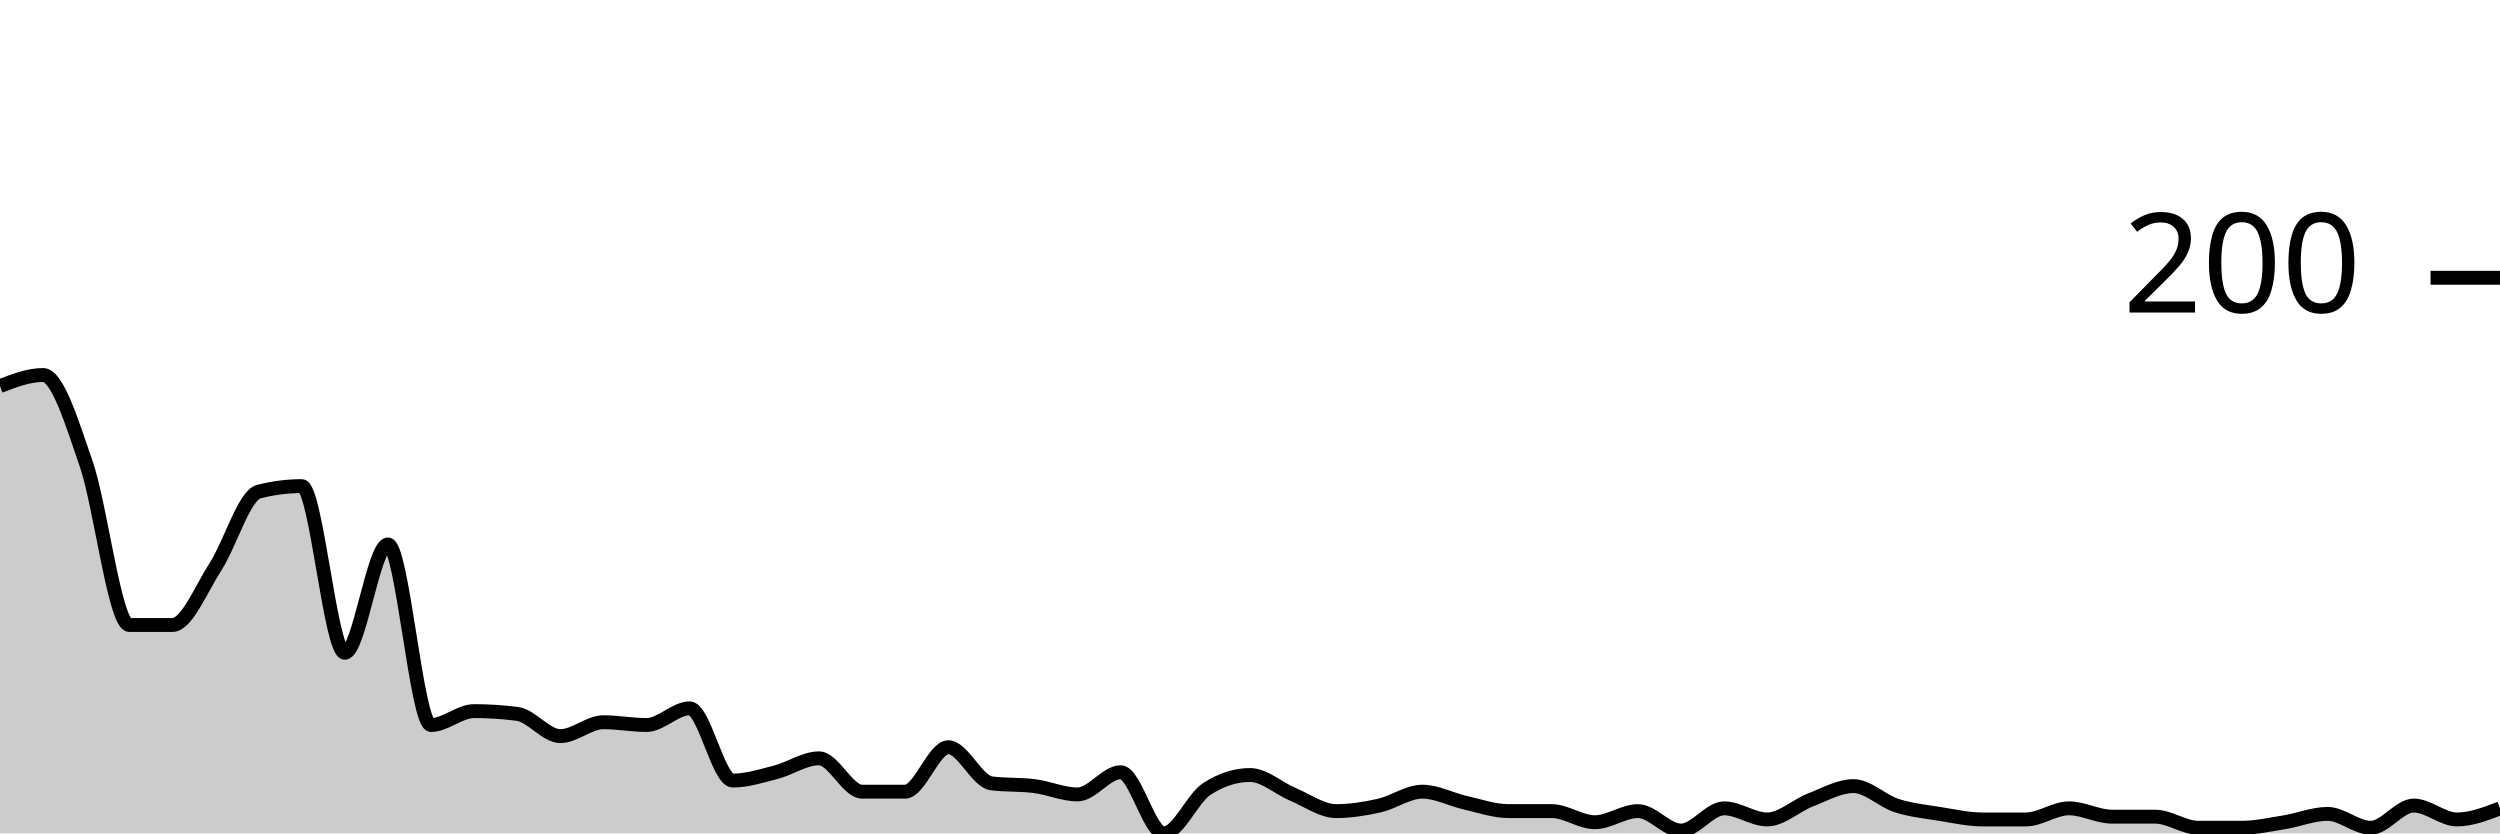
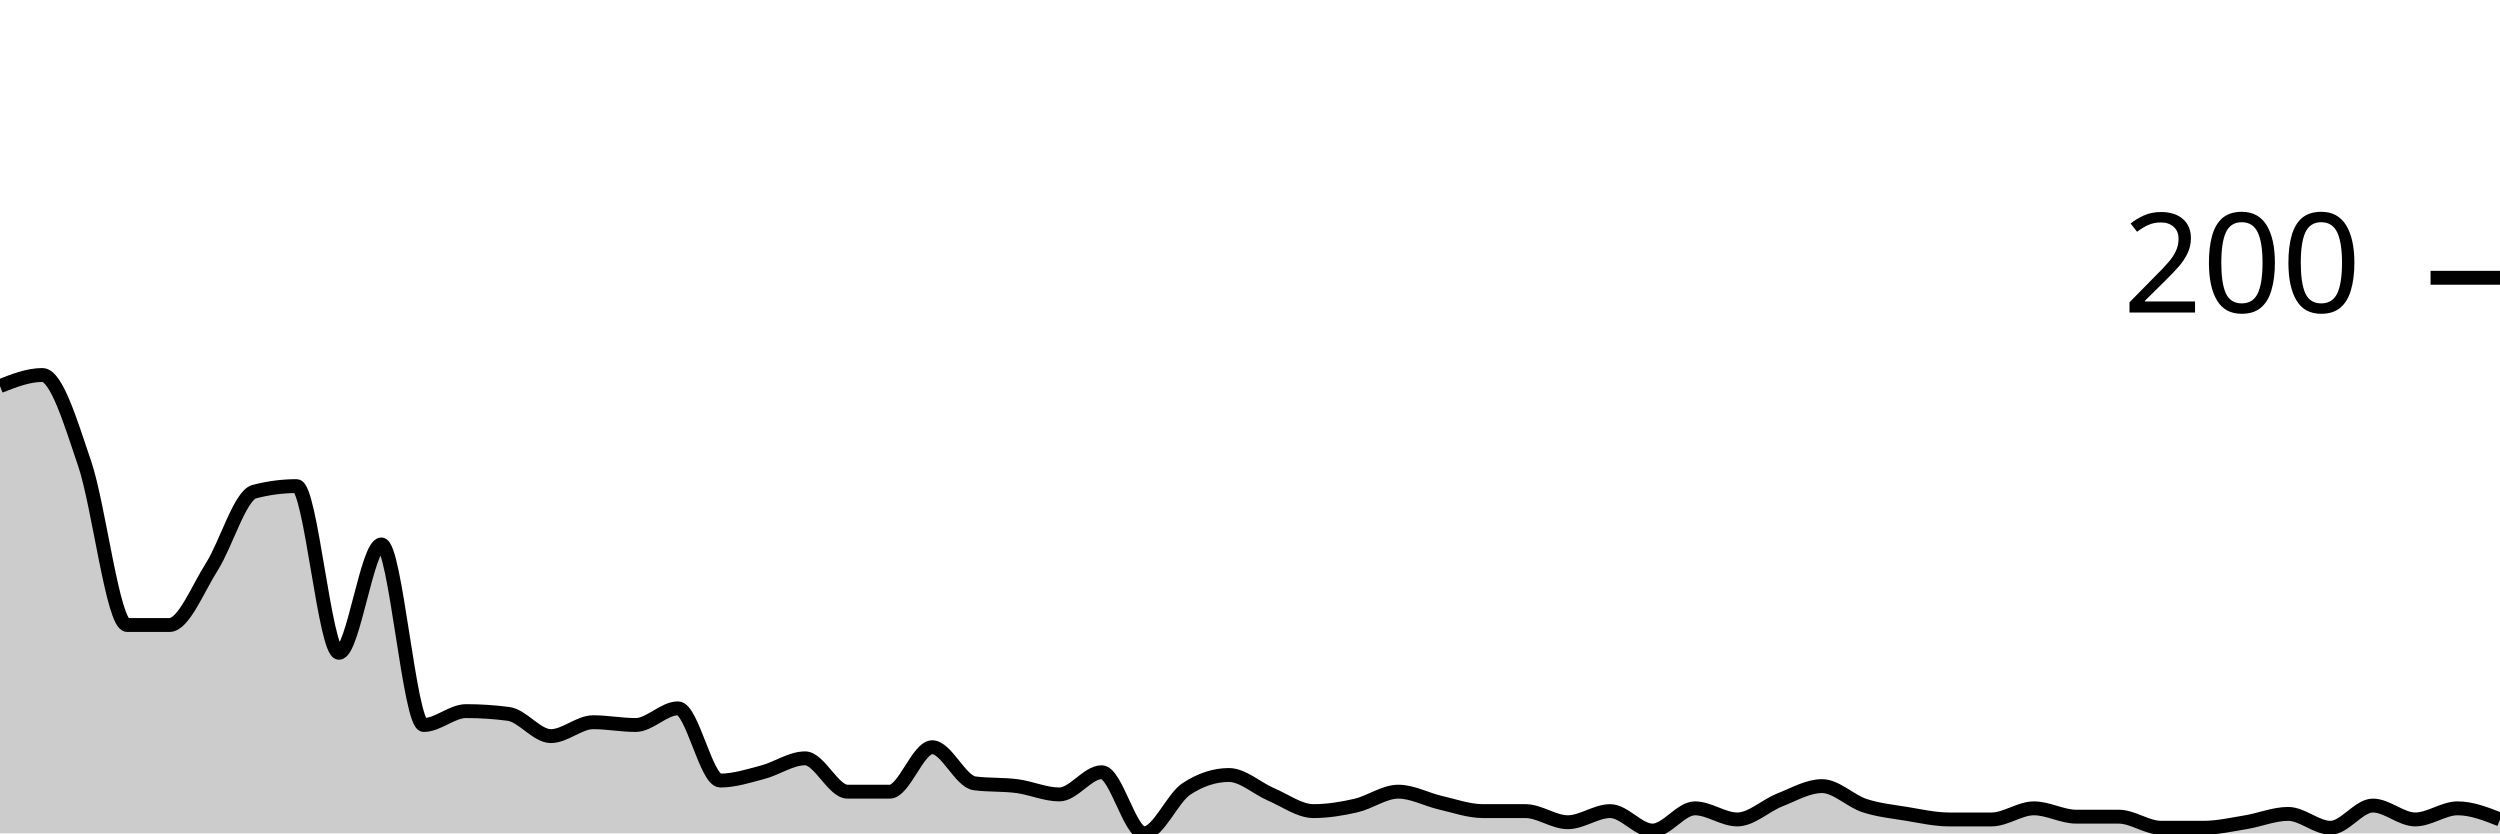
<svg xmlns="http://www.w3.org/2000/svg" viewBox="0 0 180 60">
  <g transform="translate(0,20)">
-     <path class="area" fill="rgba(0, 0, 0, 0.2)" d="M0,7.8C1.034,7.4,2.069,7,3.103,7C4.138,7,5.172,10.4,6.207,13.4C7.241,16.4,8.276,25,9.31,25C10.345,25,11.379,25,12.414,25C13.448,25,14.483,22.4,15.517,20.8C16.552,19.2,17.586,15.667,18.621,15.4C19.655,15.133,20.69,15,21.724,15C22.759,15,23.793,27,24.828,27C25.862,27,26.897,19.2,27.931,19.2C28.966,19.2,30,32.2,31.034,32.2C32.069,32.2,33.103,31.2,34.138,31.2C35.172,31.2,36.207,31.267,37.241,31.4C38.276,31.533,39.31,33,40.345,33C41.379,33,42.414,32,43.448,32C44.483,32,45.517,32.2,46.552,32.2C47.586,32.2,48.621,31,49.655,31C50.69,31,51.724,36.2,52.759,36.2C53.793,36.2,54.828,35.867,55.862,35.6C56.897,35.333,57.931,34.6,58.966,34.6C60,34.6,61.034,37,62.069,37C63.103,37,64.138,37,65.172,37C66.207,37,67.241,33.8,68.276,33.8C69.31,33.8,70.345,36.267,71.379,36.4C72.414,36.533,73.448,36.467,74.483,36.6C75.517,36.733,76.552,37.2,77.586,37.2C78.621,37.2,79.655,35.6,80.69,35.6C81.724,35.6,82.759,40,83.793,40C84.828,40,85.862,37.467,86.897,36.8C87.931,36.133,88.966,35.8,90,35.8C91.034,35.8,92.069,36.767,93.103,37.2C94.138,37.633,95.172,38.4,96.207,38.4C97.241,38.4,98.276,38.233,99.31,38C100.345,37.767,101.379,37,102.414,37C103.448,37,104.483,37.567,105.517,37.8C106.552,38.033,107.586,38.4,108.621,38.4C109.655,38.4,110.69,38.4,111.724,38.4C112.759,38.4,113.793,39.2,114.828,39.2C115.862,39.2,116.897,38.4,117.931,38.4C118.966,38.4,120,39.8,121.034,39.8C122.069,39.8,123.103,38.2,124.138,38.2C125.172,38.2,126.207,39,127.241,39C128.276,39,129.31,38,130.345,37.6C131.379,37.2,132.414,36.6,133.448,36.6C134.483,36.6,135.517,37.667,136.552,38C137.586,38.333,138.621,38.433,139.655,38.6C140.69,38.767,141.724,39,142.759,39C143.793,39,144.828,39,145.862,39C146.897,39,147.931,38.2,148.966,38.2C150,38.2,151.034,38.8,152.069,38.8C153.103,38.8,154.138,38.8,155.172,38.8C156.207,38.8,157.241,39.6,158.276,39.6C159.31,39.6,160.345,39.6,161.379,39.6C162.414,39.6,163.448,39.367,164.483,39.2C165.517,39.033,166.552,38.6,167.586,38.6C168.621,38.6,169.655,39.6,170.69,39.6C171.724,39.6,172.759,38,173.793,38C174.828,38,175.862,39,176.897,39C177.931,39,178.966,38.6,180,38.2L180,40C178.966,40,177.931,40,176.897,40C175.862,40,174.828,40,173.793,40C172.759,40,171.724,40,170.69,40C169.655,40,168.621,40,167.586,40C166.552,40,165.517,40,164.483,40C163.448,40,162.414,40,161.379,40C160.345,40,159.31,40,158.276,40C157.241,40,156.207,40,155.172,40C154.138,40,153.103,40,152.069,40C151.034,40,150,40,148.966,40C147.931,40,146.897,40,145.862,40C144.828,40,143.793,40,142.759,40C141.724,40,140.69,40,139.655,40C138.621,40,137.586,40,136.552,40C135.517,40,134.483,40,133.448,40C132.414,40,131.379,40,130.345,40C129.31,40,128.276,40,127.241,40C126.207,40,125.172,40,124.138,40C123.103,40,122.069,40,121.034,40C120,40,118.966,40,117.931,40C116.897,40,115.862,40,114.828,40C113.793,40,112.759,40,111.724,40C110.69,40,109.655,40,108.621,40C107.586,40,106.552,40,105.517,40C104.483,40,103.448,40,102.414,40C101.379,40,100.345,40,99.31,40C98.276,40,97.241,40,96.207,40C95.172,40,94.138,40,93.103,40C92.069,40,91.034,40,90,40C88.966,40,87.931,40,86.897,40C85.862,40,84.828,40,83.793,40C82.759,40,81.724,40,80.69,40C79.655,40,78.621,40,77.586,40C76.552,40,75.517,40,74.483,40C73.448,40,72.414,40,71.379,40C70.345,40,69.31,40,68.276,40C67.241,40,66.207,40,65.172,40C64.138,40,63.103,40,62.069,40C61.034,40,60,40,58.966,40C57.931,40,56.897,40,55.862,40C54.828,40,53.793,40,52.759,40C51.724,40,50.69,40,49.655,40C48.621,40,47.586,40,46.552,40C45.517,40,44.483,40,43.448,40C42.414,40,41.379,40,40.345,40C39.31,40,38.276,40,37.241,40C36.207,40,35.172,40,34.138,40C33.103,40,32.069,40,31.034,40C30,40,28.966,40,27.931,40C26.897,40,25.862,40,24.828,40C23.793,40,22.759,40,21.724,40C20.69,40,19.655,40,18.621,40C17.586,40,16.552,40,15.517,40C14.483,40,13.448,40,12.414,40C11.379,40,10.345,40,9.31,40C8.276,40,7.241,40,6.207,40C5.172,40,4.138,40,3.103,40C2.069,40,1.034,40,0,40Z" />
-     <path class="line" stroke="black" fill="none" d="M0,7.8C1.034,7.4,2.069,7,3.103,7C4.138,7,5.172,10.4,6.207,13.4C7.241,16.4,8.276,25,9.31,25C10.345,25,11.379,25,12.414,25C13.448,25,14.483,22.4,15.517,20.8C16.552,19.2,17.586,15.667,18.621,15.4C19.655,15.133,20.69,15,21.724,15C22.759,15,23.793,27,24.828,27C25.862,27,26.897,19.2,27.931,19.2C28.966,19.2,30,32.2,31.034,32.2C32.069,32.2,33.103,31.2,34.138,31.2C35.172,31.2,36.207,31.267,37.241,31.4C38.276,31.533,39.31,33,40.345,33C41.379,33,42.414,32,43.448,32C44.483,32,45.517,32.2,46.552,32.2C47.586,32.2,48.621,31,49.655,31C50.69,31,51.724,36.2,52.759,36.2C53.793,36.2,54.828,35.867,55.862,35.6C56.897,35.333,57.931,34.6,58.966,34.6C60,34.6,61.034,37,62.069,37C63.103,37,64.138,37,65.172,37C66.207,37,67.241,33.8,68.276,33.8C69.31,33.8,70.345,36.267,71.379,36.4C72.414,36.533,73.448,36.467,74.483,36.6C75.517,36.733,76.552,37.2,77.586,37.2C78.621,37.2,79.655,35.6,80.69,35.6C81.724,35.6,82.759,40,83.793,40C84.828,40,85.862,37.467,86.897,36.8C87.931,36.133,88.966,35.8,90,35.8C91.034,35.8,92.069,36.767,93.103,37.2C94.138,37.633,95.172,38.4,96.207,38.4C97.241,38.4,98.276,38.233,99.31,38C100.345,37.767,101.379,37,102.414,37C103.448,37,104.483,37.567,105.517,37.8C106.552,38.033,107.586,38.4,108.621,38.4C109.655,38.4,110.69,38.4,111.724,38.4C112.759,38.4,113.793,39.2,114.828,39.2C115.862,39.2,116.897,38.4,117.931,38.4C118.966,38.4,120,39.8,121.034,39.8C122.069,39.8,123.103,38.2,124.138,38.2C125.172,38.2,126.207,39,127.241,39C128.276,39,129.31,38,130.345,37.6C131.379,37.2,132.414,36.6,133.448,36.6C134.483,36.6,135.517,37.667,136.552,38C137.586,38.333,138.621,38.433,139.655,38.6C140.69,38.767,141.724,39,142.759,39C143.793,39,144.828,39,145.862,39C146.897,39,147.931,38.2,148.966,38.2C150,38.2,151.034,38.8,152.069,38.8C153.103,38.8,154.138,38.8,155.172,38.8C156.207,38.8,157.241,39.6,158.276,39.6C159.31,39.6,160.345,39.6,161.379,39.6C162.414,39.6,163.448,39.367,164.483,39.2C165.517,39.033,166.552,38.6,167.586,38.6C168.621,38.6,169.655,39.6,170.69,39.6C171.724,39.6,172.759,38,173.793,38C174.828,38,175.862,39,176.897,39C177.931,39,178.966,38.6,180,38.2" />
+     <path class="area" fill="rgba(0, 0, 0, 0.2)" d="M0,7.8C1.017,7.4,2.034,7,3.051,7C4.068,7,5.085,10.4,6.102,13.4C7.119,16.4,8.136,25,9.153,25C10.169,25,11.186,25,12.203,25C13.22,25,14.237,22.4,15.254,20.8C16.271,19.2,17.288,15.667,18.305,15.4C19.322,15.133,20.339,15,21.356,15C22.373,15,23.39,27,24.407,27C25.424,27,26.441,19.2,27.458,19.2C28.475,19.2,29.492,32.2,30.508,32.2C31.525,32.2,32.542,31.2,33.559,31.2C34.576,31.2,35.593,31.267,36.61,31.4C37.627,31.533,38.644,33,39.661,33C40.678,33,41.695,32,42.712,32C43.729,32,44.746,32.2,45.763,32.2C46.78,32.2,47.797,31,48.814,31C49.831,31,50.847,36.2,51.864,36.2C52.881,36.2,53.898,35.867,54.915,35.6C55.932,35.333,56.949,34.6,57.966,34.6C58.983,34.6,60,37,61.017,37C62.034,37,63.051,37,64.068,37C65.085,37,66.102,33.8,67.119,33.8C68.136,33.8,69.153,36.267,70.169,36.4C71.186,36.533,72.203,36.467,73.22,36.6C74.237,36.733,75.254,37.2,76.271,37.2C77.288,37.2,78.305,35.6,79.322,35.6C80.339,35.6,81.356,40,82.373,40C83.39,40,84.407,37.467,85.424,36.8C86.441,36.133,87.458,35.8,88.475,35.8C89.492,35.8,90.508,36.767,91.525,37.2C92.542,37.633,93.559,38.4,94.576,38.4C95.593,38.4,96.61,38.233,97.627,38C98.644,37.767,99.661,37,100.678,37C101.695,37,102.712,37.567,103.729,37.8C104.746,38.033,105.763,38.4,106.78,38.4C107.797,38.4,108.814,38.4,109.831,38.4C110.847,38.4,111.864,39.2,112.881,39.2C113.898,39.2,114.915,38.4,115.932,38.4C116.949,38.4,117.966,39.8,118.983,39.8C120,39.8,121.017,38.2,122.034,38.2C123.051,38.2,124.068,39,125.085,39C126.102,39,127.119,38,128.136,37.6C129.153,37.2,130.169,36.6,131.186,36.6C132.203,36.6,133.22,37.667,134.237,38C135.254,38.333,136.271,38.433,137.288,38.6C138.305,38.767,139.322,39,140.339,39C141.356,39,142.373,39,143.39,39C144.407,39,145.424,38.2,146.441,38.2C147.458,38.2,148.475,38.8,149.492,38.8C150.508,38.8,151.525,38.8,152.542,38.8C153.559,38.8,154.576,39.6,155.593,39.6C156.61,39.6,157.627,39.6,158.644,39.6C159.661,39.6,160.678,39.367,161.695,39.2C162.712,39.033,163.729,38.6,164.746,38.6C165.763,38.6,166.78,39.6,167.797,39.6C168.814,39.6,169.831,38,170.847,38C171.864,38,172.881,39,173.898,39C174.915,39,175.932,38.2,176.949,38.2C177.966,38.2,178.983,38.6,180,39L180,40C178.983,40,177.966,40,176.949,40C175.932,40,174.915,40,173.898,40C172.881,40,171.864,40,170.847,40C169.831,40,168.814,40,167.797,40C166.78,40,165.763,40,164.746,40C163.729,40,162.712,40,161.695,40C160.678,40,159.661,40,158.644,40C157.627,40,156.61,40,155.593,40C154.576,40,153.559,40,152.542,40C151.525,40,150.508,40,149.492,40C148.475,40,147.458,40,146.441,40C145.424,40,144.407,40,143.39,40C142.373,40,141.356,40,140.339,40C139.322,40,138.305,40,137.288,40C136.271,40,135.254,40,134.237,40C133.22,40,132.203,40,131.186,40C130.169,40,129.153,40,128.136,40C127.119,40,126.102,40,125.085,40C124.068,40,123.051,40,122.034,40C121.017,40,120,40,118.983,40C117.966,40,116.949,40,115.932,40C114.915,40,113.898,40,112.881,40C111.864,40,110.847,40,109.831,40C108.814,40,107.797,40,106.78,40C105.763,40,104.746,40,103.729,40C102.712,40,101.695,40,100.678,40C99.661,40,98.644,40,97.627,40C96.61,40,95.593,40,94.576,40C93.559,40,92.542,40,91.525,40C90.508,40,89.492,40,88.475,40C87.458,40,86.441,40,85.424,40C84.407,40,83.39,40,82.373,40C81.356,40,80.339,40,79.322,40C78.305,40,77.288,40,76.271,40C75.254,40,74.237,40,73.22,40C72.203,40,71.186,40,70.169,40C69.153,40,68.136,40,67.119,40C66.102,40,65.085,40,64.068,40C63.051,40,62.034,40,61.017,40C60,40,58.983,40,57.966,40C56.949,40,55.932,40,54.915,40C53.898,40,52.881,40,51.864,40C50.847,40,49.831,40,48.814,40C47.797,40,46.78,40,45.763,40C44.746,40,43.729,40,42.712,40C41.695,40,40.678,40,39.661,40C38.644,40,37.627,40,36.61,40C35.593,40,34.576,40,33.559,40C32.542,40,31.525,40,30.508,40C29.492,40,28.475,40,27.458,40C26.441,40,25.424,40,24.407,40C23.39,40,22.373,40,21.356,40C20.339,40,19.322,40,18.305,40C17.288,40,16.271,40,15.254,40C14.237,40,13.22,40,12.203,40C11.186,40,10.169,40,9.153,40C8.136,40,7.119,40,6.102,40C5.085,40,4.068,40,3.051,40C2.034,40,1.017,40,0,40Z" />
+     <path class="line" stroke="black" fill="none" d="M0,7.8C1.017,7.4,2.034,7,3.051,7C4.068,7,5.085,10.4,6.102,13.4C7.119,16.4,8.136,25,9.153,25C10.169,25,11.186,25,12.203,25C13.22,25,14.237,22.4,15.254,20.8C16.271,19.2,17.288,15.667,18.305,15.4C19.322,15.133,20.339,15,21.356,15C22.373,15,23.39,27,24.407,27C25.424,27,26.441,19.2,27.458,19.2C28.475,19.2,29.492,32.2,30.508,32.2C31.525,32.2,32.542,31.2,33.559,31.2C34.576,31.2,35.593,31.267,36.61,31.4C37.627,31.533,38.644,33,39.661,33C40.678,33,41.695,32,42.712,32C43.729,32,44.746,32.2,45.763,32.2C46.78,32.2,47.797,31,48.814,31C49.831,31,50.847,36.2,51.864,36.2C52.881,36.2,53.898,35.867,54.915,35.6C55.932,35.333,56.949,34.6,57.966,34.6C58.983,34.6,60,37,61.017,37C62.034,37,63.051,37,64.068,37C65.085,37,66.102,33.8,67.119,33.8C68.136,33.8,69.153,36.267,70.169,36.4C71.186,36.533,72.203,36.467,73.22,36.6C74.237,36.733,75.254,37.2,76.271,37.2C77.288,37.2,78.305,35.6,79.322,35.6C80.339,35.6,81.356,40,82.373,40C83.39,40,84.407,37.467,85.424,36.8C86.441,36.133,87.458,35.8,88.475,35.8C89.492,35.8,90.508,36.767,91.525,37.2C92.542,37.633,93.559,38.4,94.576,38.4C95.593,38.4,96.61,38.233,97.627,38C98.644,37.767,99.661,37,100.678,37C101.695,37,102.712,37.567,103.729,37.8C104.746,38.033,105.763,38.4,106.78,38.4C107.797,38.4,108.814,38.4,109.831,38.4C110.847,38.4,111.864,39.2,112.881,39.2C113.898,39.2,114.915,38.4,115.932,38.4C116.949,38.4,117.966,39.8,118.983,39.8C120,39.8,121.017,38.2,122.034,38.2C123.051,38.2,124.068,39,125.085,39C126.102,39,127.119,38,128.136,37.6C129.153,37.2,130.169,36.6,131.186,36.6C132.203,36.6,133.22,37.667,134.237,38C135.254,38.333,136.271,38.433,137.288,38.6C138.305,38.767,139.322,39,140.339,39C141.356,39,142.373,39,143.39,39C144.407,39,145.424,38.2,146.441,38.2C147.458,38.2,148.475,38.8,149.492,38.8C150.508,38.8,151.525,38.8,152.542,38.8C153.559,38.8,154.576,39.6,155.593,39.6C156.61,39.6,157.627,39.6,158.644,39.6C159.661,39.6,160.678,39.367,161.695,39.2C162.712,39.033,163.729,38.6,164.746,38.6C165.763,38.6,166.78,39.6,167.797,39.6C168.814,39.6,169.831,38,170.847,38C171.864,38,172.881,39,173.898,39C174.915,39,175.932,38.2,176.949,38.2C177.966,38.2,178.983,38.6,180,39" />
    <path class="axis-ceiling" stroke-width="1" stroke="black" fill="none" d="M175,0L180,0" />
    <text class="axis-ceiling-label" font-family="sans-serif" text-anchor="end" font-size="10px" x="170" y="2.5">200</text>
  </g>
</svg>
